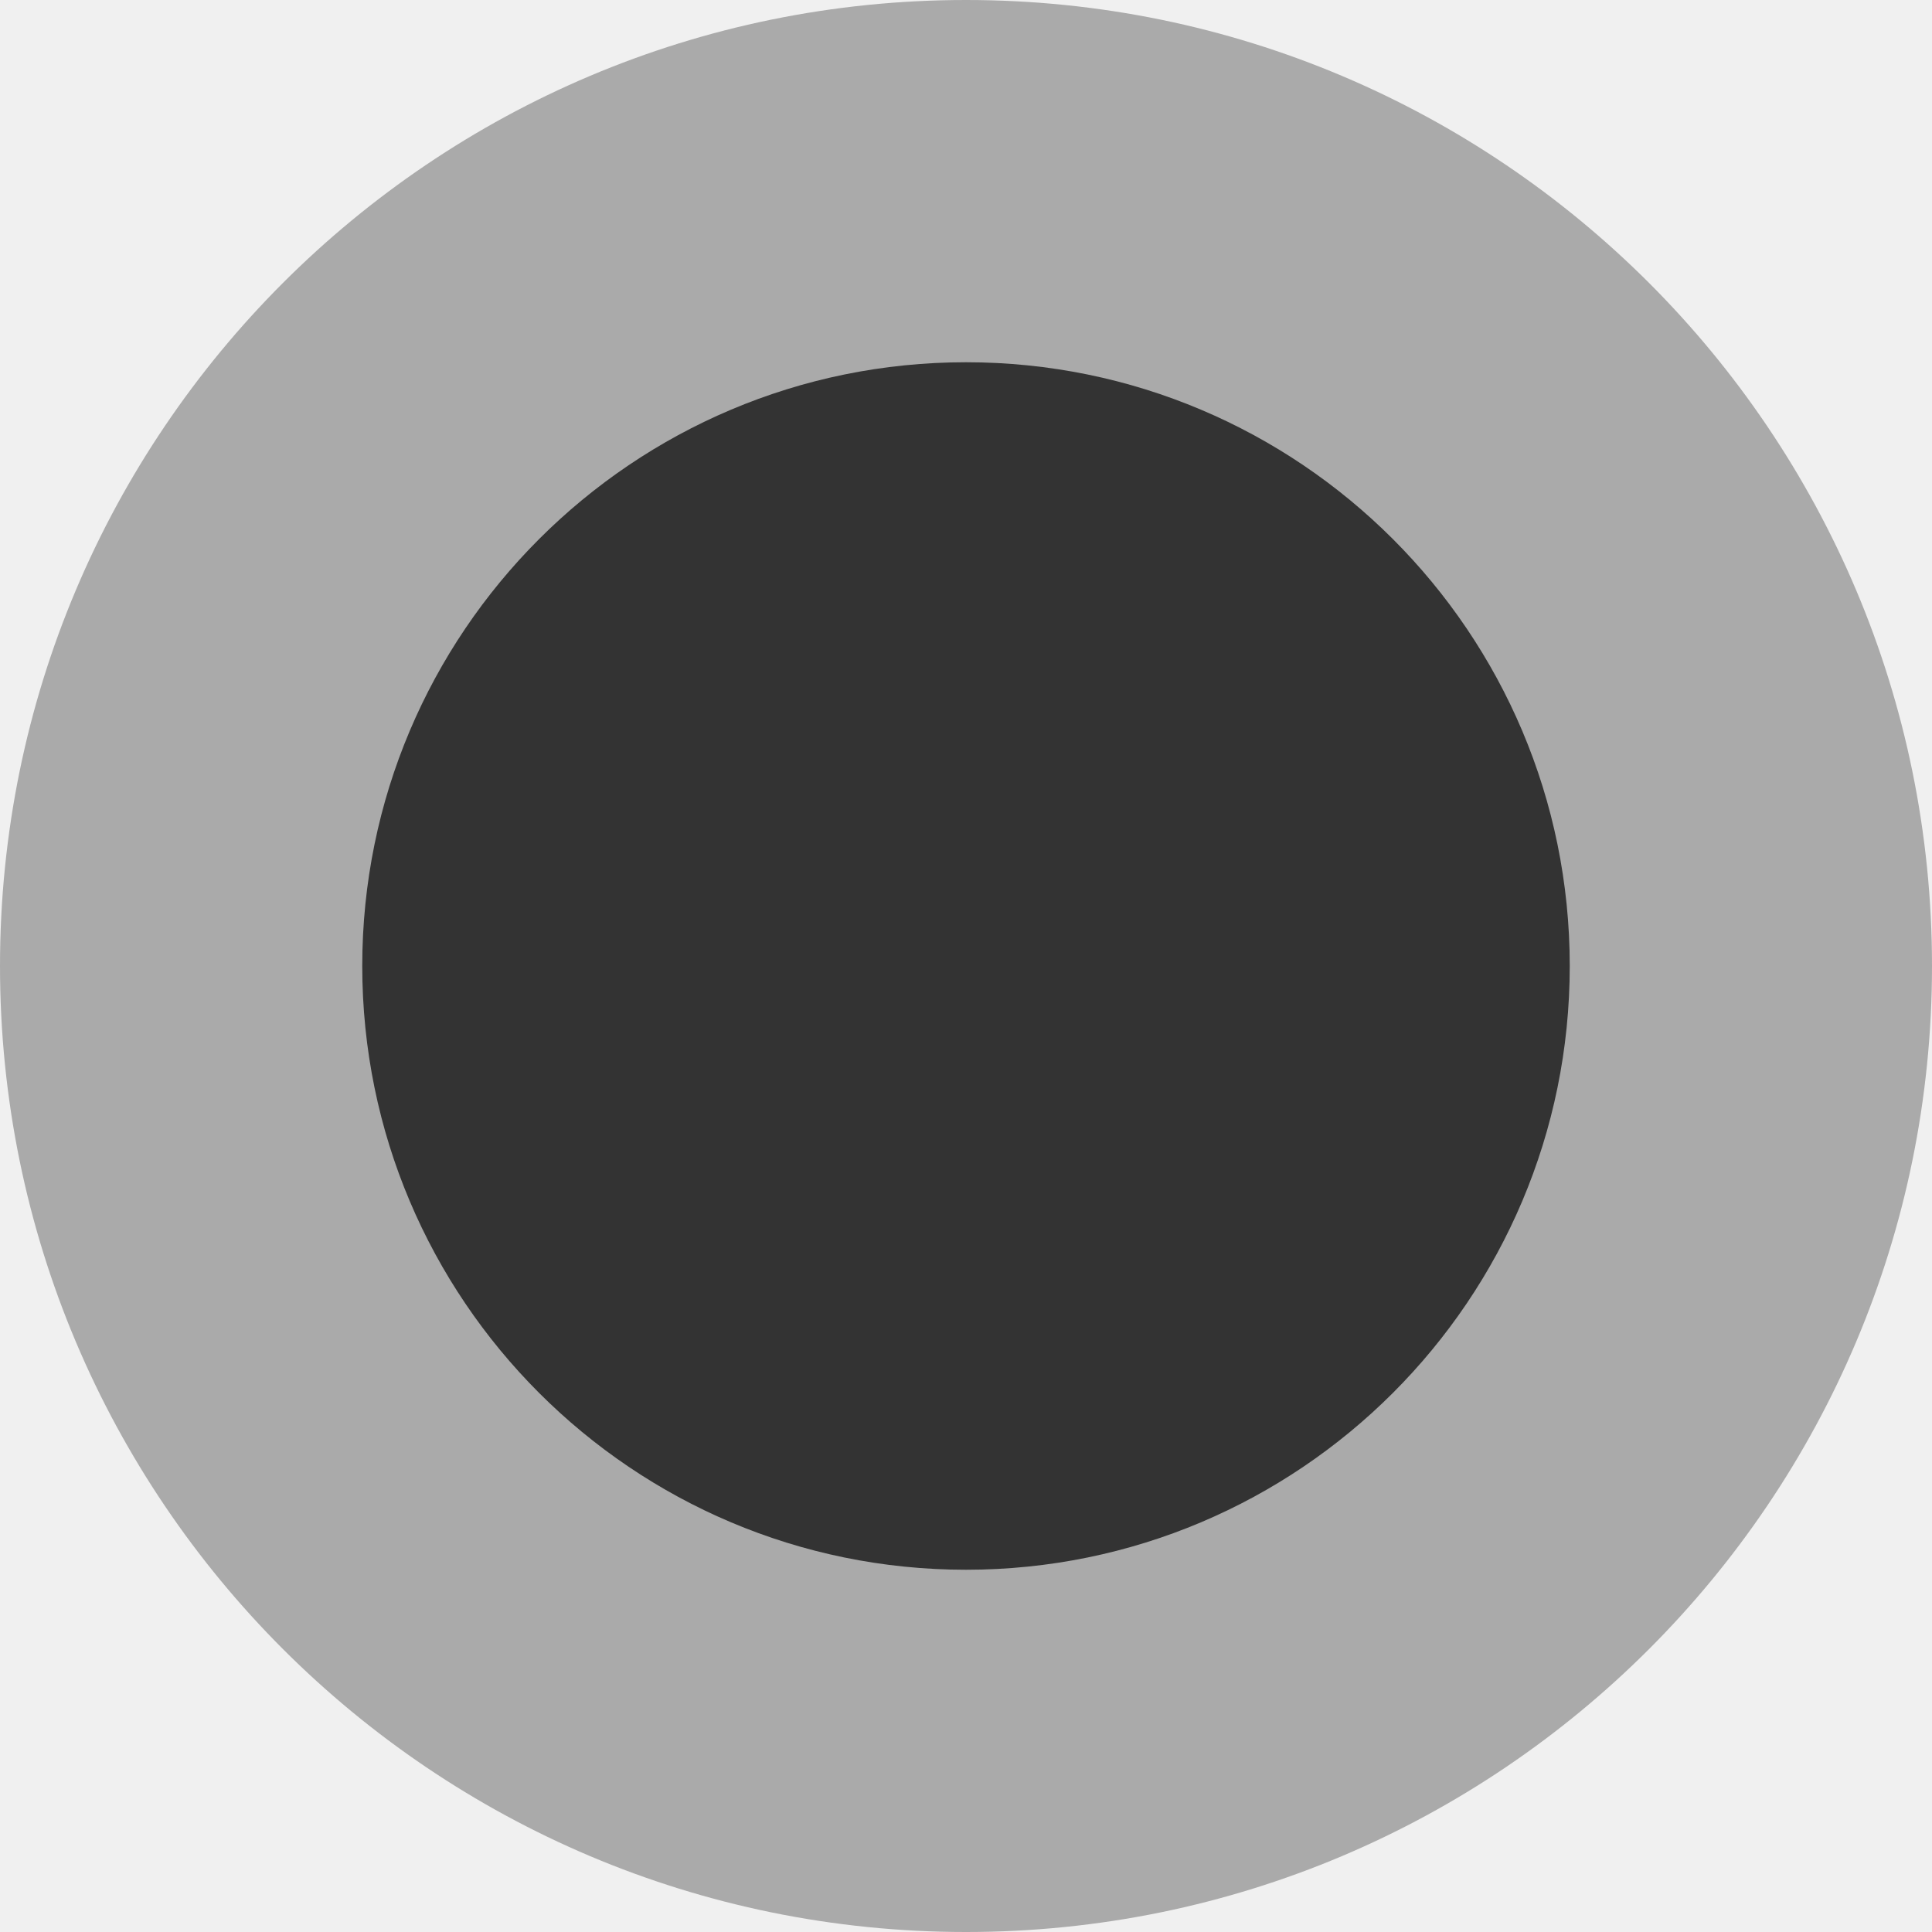
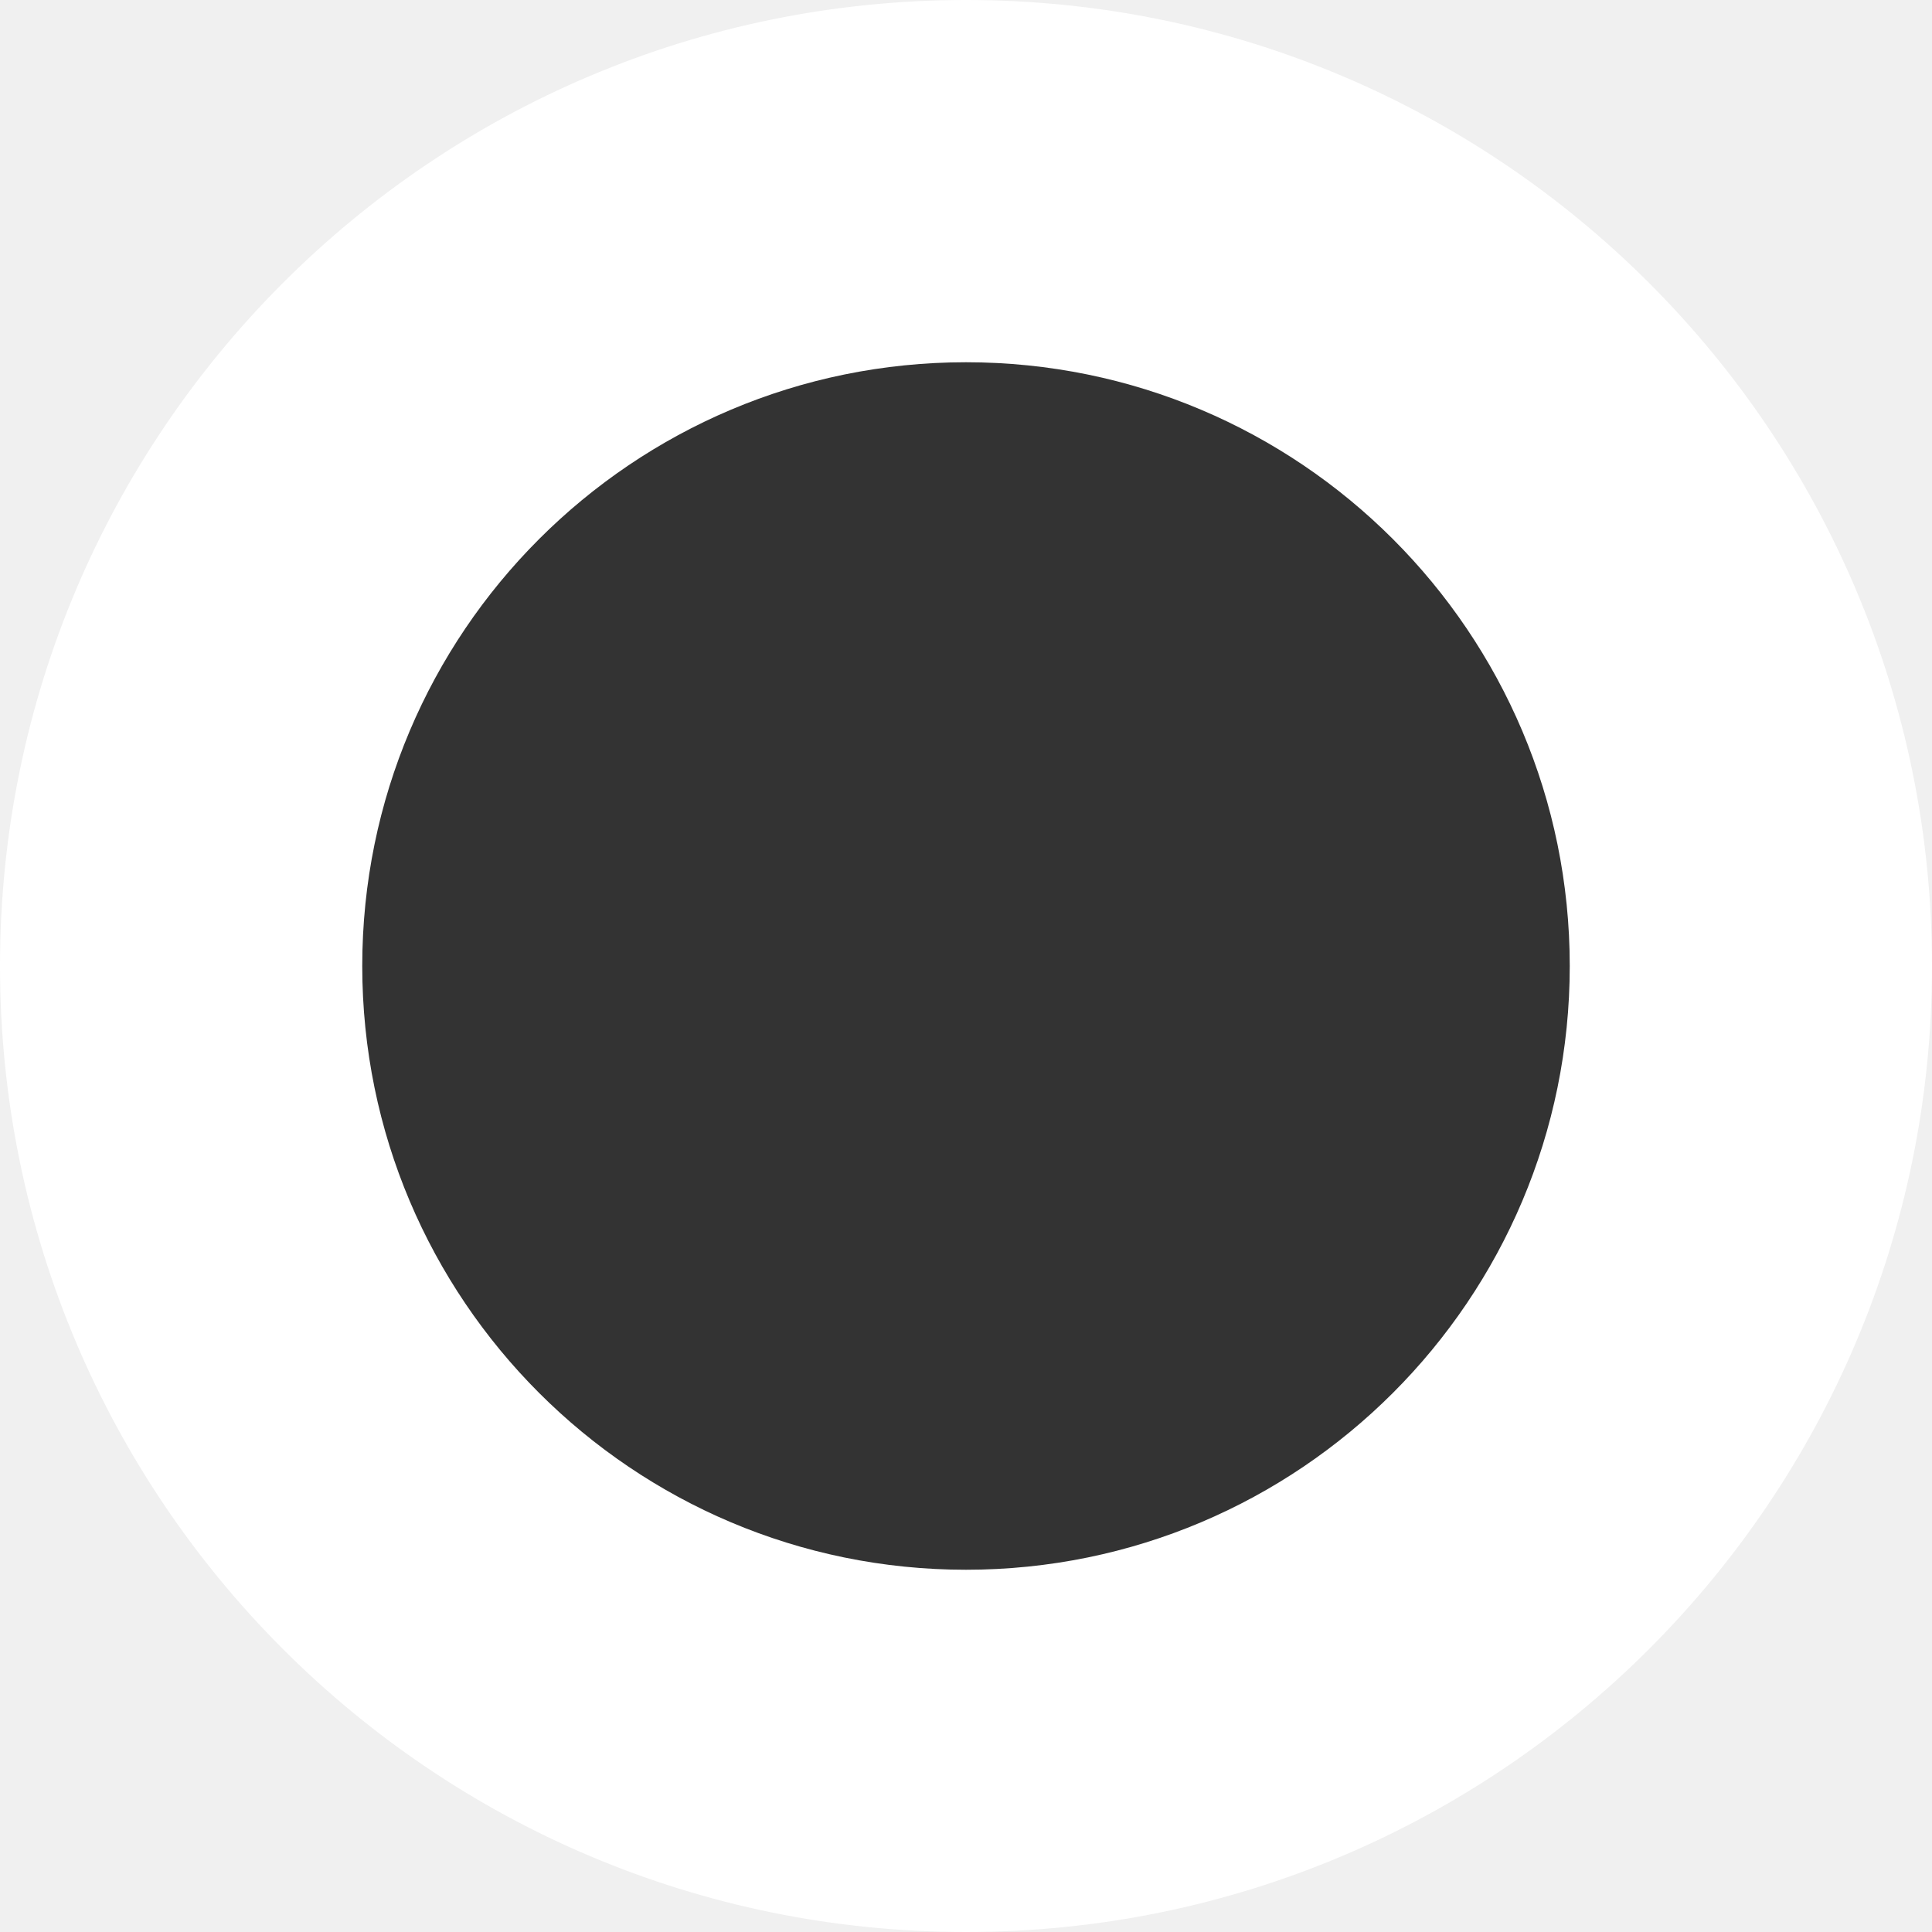
<svg xmlns="http://www.w3.org/2000/svg" width="16" height="16" viewBox="0 0 16 16" fill="none">
-   <circle cx="8" cy="8" r="8" fill="#AAAAAA" />
+   <circle cx="8" cy="8" r="8" fill="#FFFFFF" />
  <circle cx="8" cy="8" r="5" fill="#333333" />
</svg>
